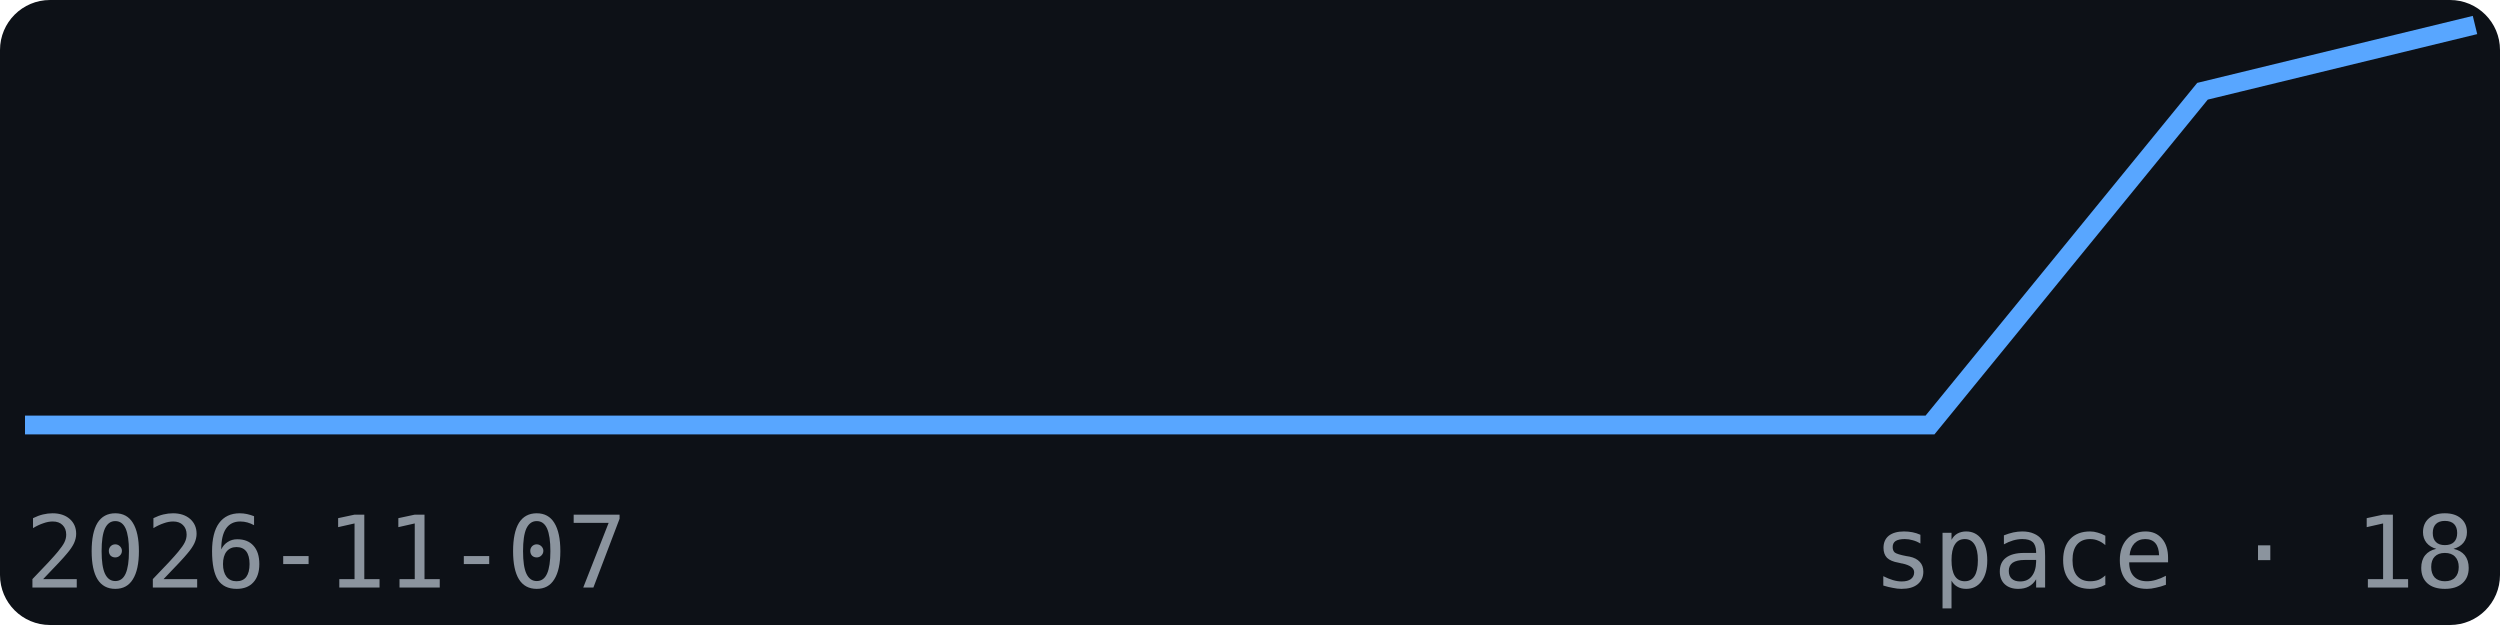
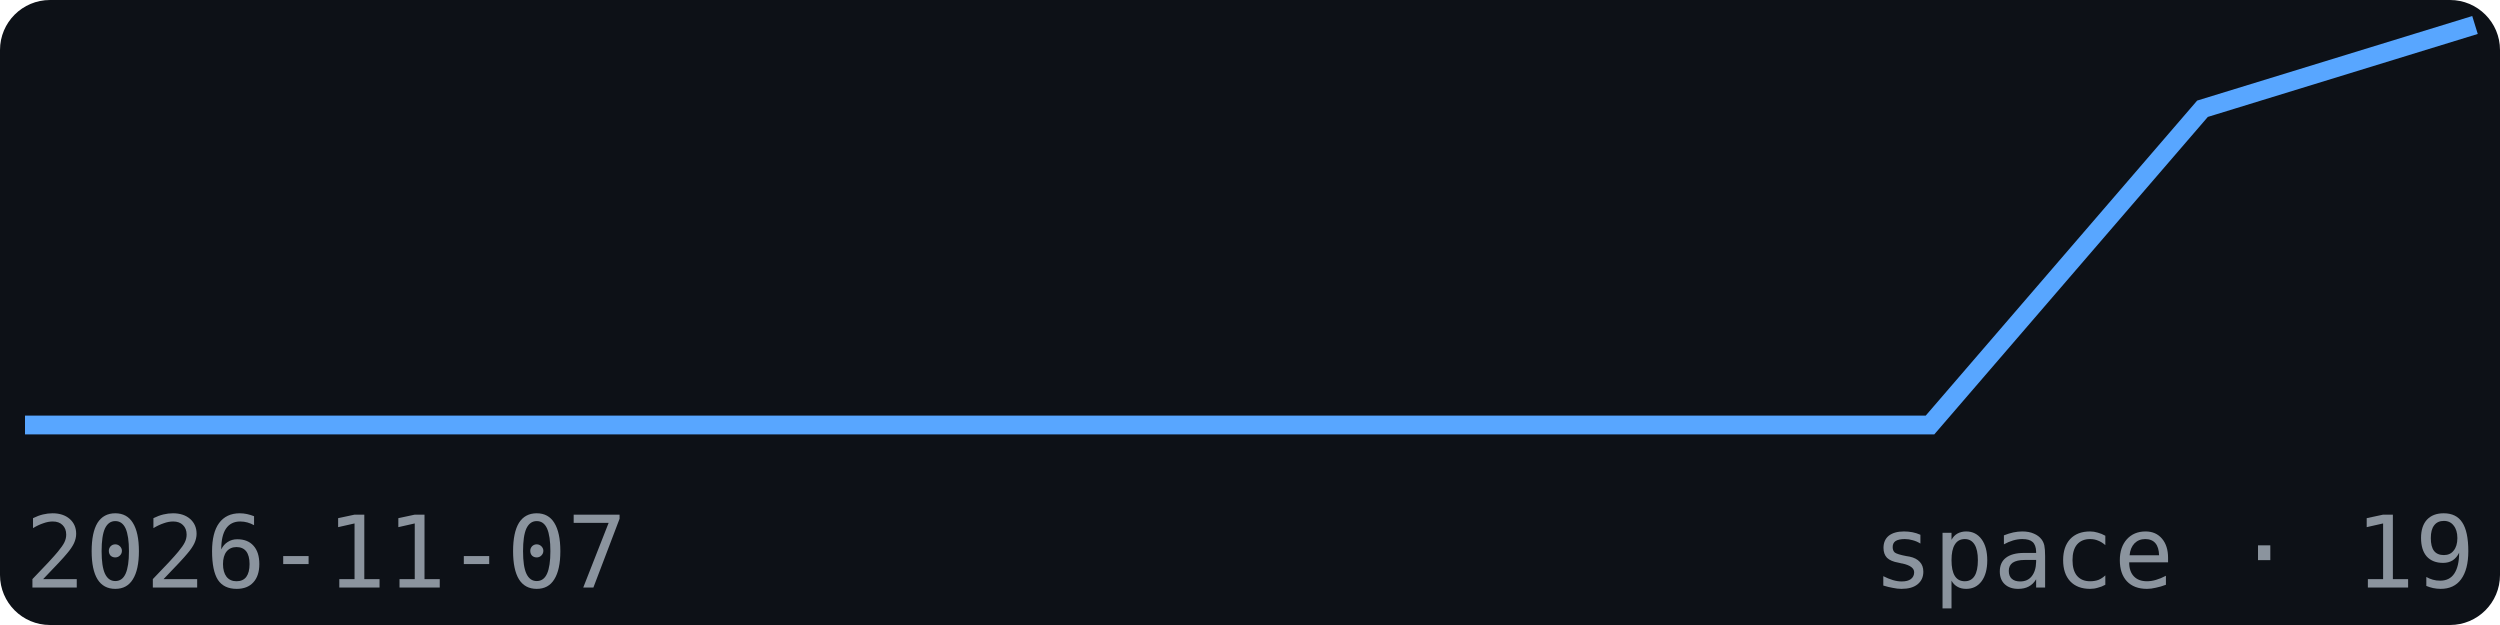
<svg xmlns="http://www.w3.org/2000/svg" width="200" height="50" viewBox="0 0 200 50" font-family="monospace">
  <rect width="200" height="50" fill="#0d1117" rx="4" />
-   <polyline points="2.0,34.0 23.8,34.0 45.6,34.0 67.3,34.0 89.1,34.0 110.9,34.0 132.7,34.0 154.4,34.0 176.2,7.3 198.0,2.0" fill="none" stroke="#58a6ff" stroke-width="1.5" />
+   <polyline points="2.0,34.0 23.8,34.0 45.6,34.0 67.3,34.0 89.1,34.0 110.9,34.0 132.7,34.0 154.4,34.0 176.2,8.7 198.0,2.0" fill="none" stroke="#58a6ff" stroke-width="1.5" />
  <text x="2" y="47" font-size="8" fill="#8b949e">2026-11-07</text>
-   <text x="198" y="47" font-size="8" fill="#8b949e" text-anchor="end">space · 18</text>
+   <text x="198" y="47" font-size="8" fill="#8b949e" text-anchor="end">space · 19</text>
</svg>
